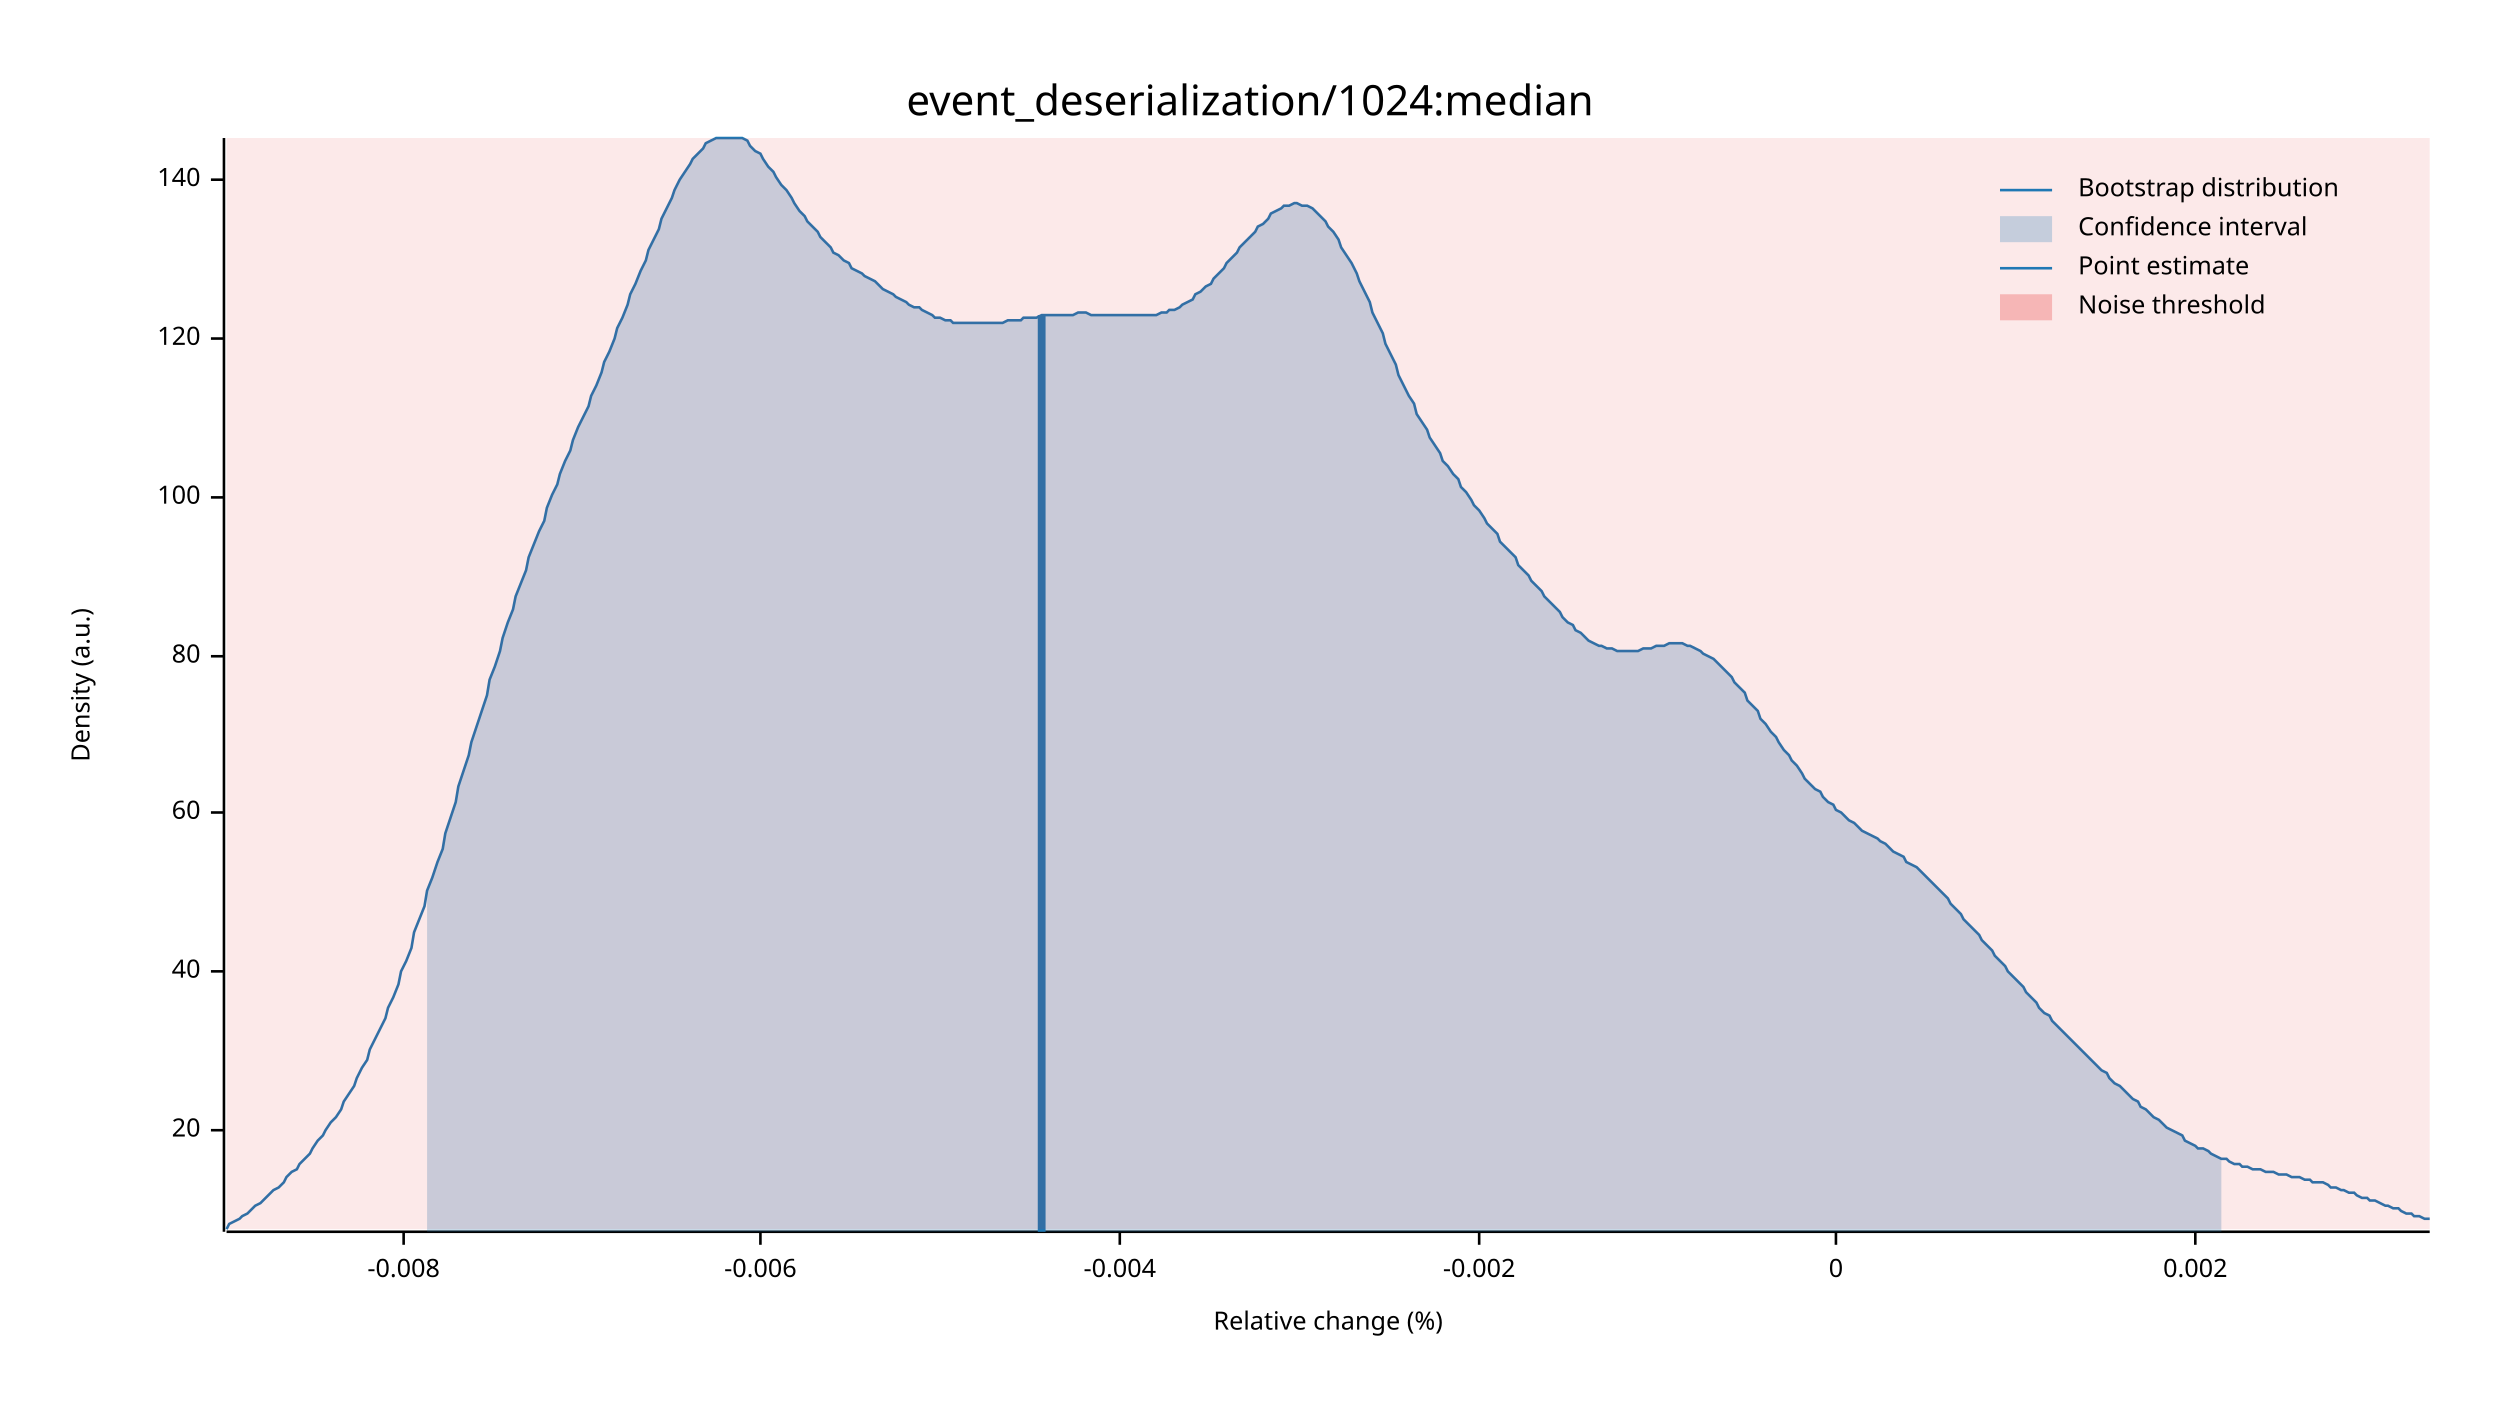
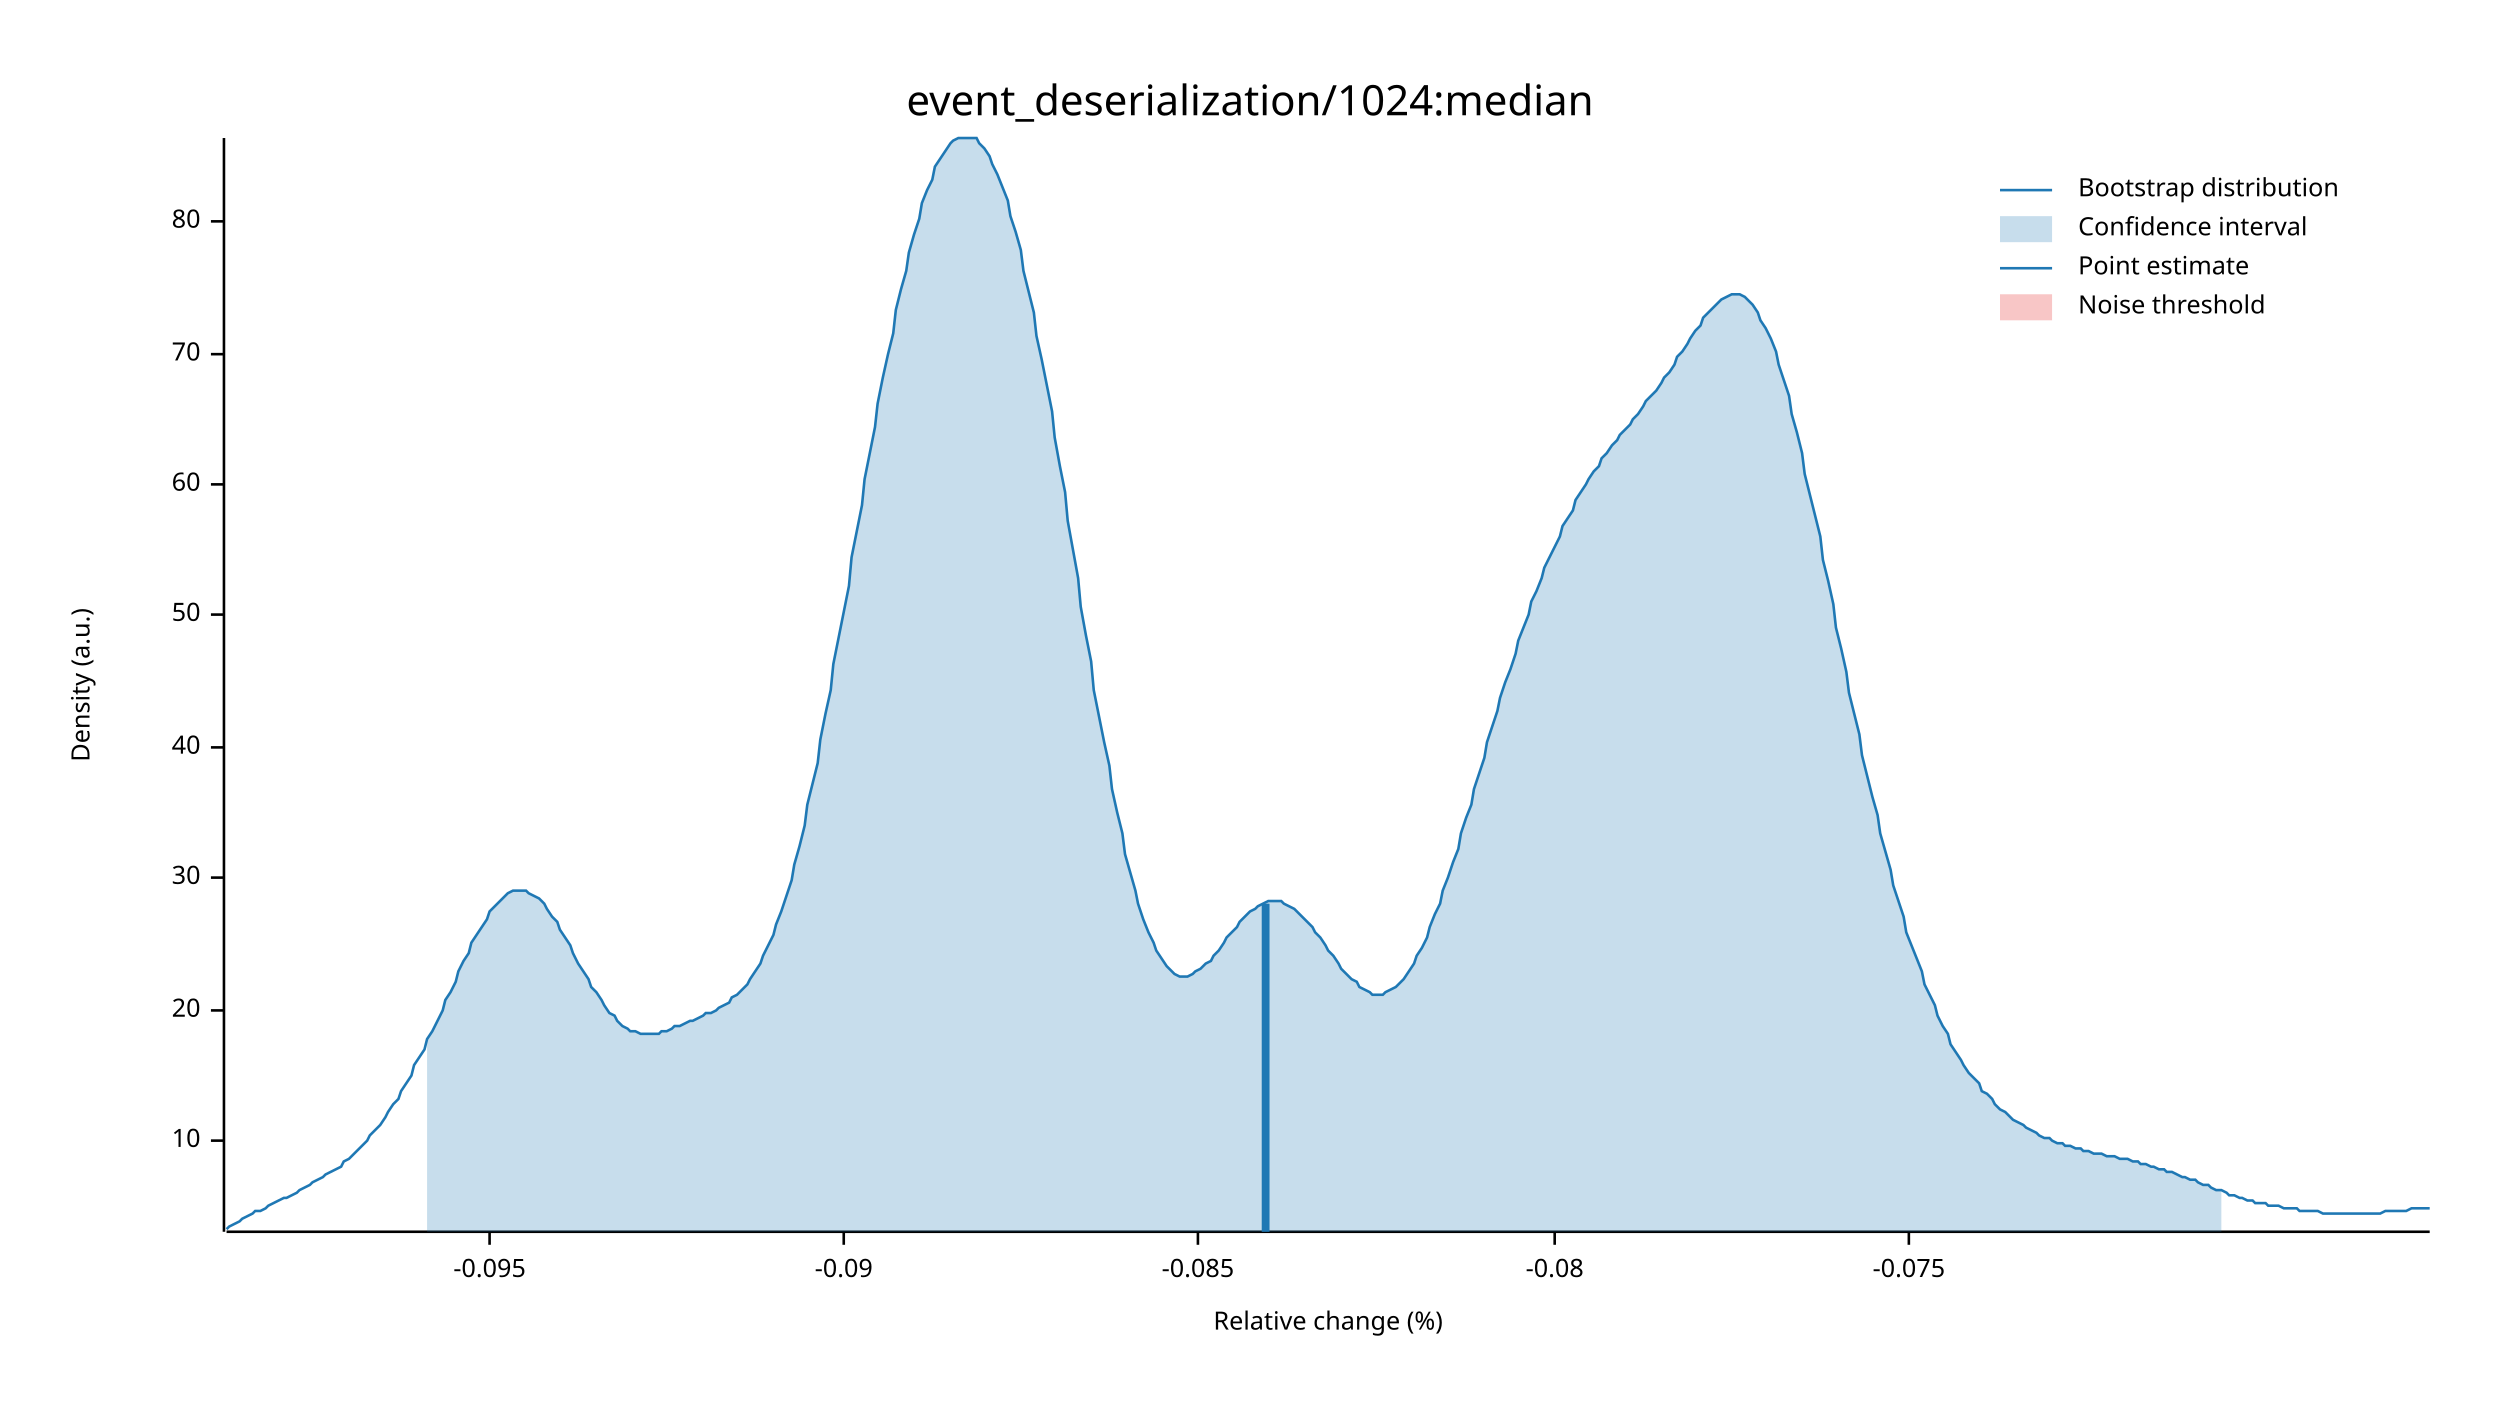
<svg xmlns="http://www.w3.org/2000/svg" width="960" height="540" viewBox="0 0 960 540">
  <text x="480" y="32" dy="0.76em" text-anchor="middle" font-family="sans-serif" font-size="16.129" opacity="1" fill="#000000">
event_deserialization/1024:median
</text>
  <text x="27" y="263" dy="0.76em" text-anchor="middle" font-family="sans-serif" font-size="9.677" opacity="1" fill="#000000" transform="rotate(270, 27, 263)">
Density (a.u.)
</text>
  <text x="510" y="513" dy="-0.5ex" text-anchor="middle" font-family="sans-serif" font-size="9.677" opacity="1" fill="#000000">
Relative change (%)
</text>
  <polyline fill="none" opacity="1" stroke="#000000" stroke-width="1" points="86,53 86,473 " />
-   <text x="77" y="434" dy="0.5ex" text-anchor="end" font-family="sans-serif" font-size="9.677" opacity="1" fill="#000000">
+   <text x="77" y="438" dy="0.5ex" text-anchor="end" font-family="sans-serif" font-size="9.677" opacity="1" fill="#000000">
+ 10
+ </text>
+   <polyline fill="none" opacity="1" stroke="#000000" stroke-width="1" points="81,438 86,438 " />
+   <text x="77" y="388" dy="0.5ex" text-anchor="end" font-family="sans-serif" font-size="9.677" opacity="1" fill="#000000">
20
</text>
-   <polyline fill="none" opacity="1" stroke="#000000" stroke-width="1" points="81,434 86,434 " />
-   <text x="77" y="373" dy="0.5ex" text-anchor="end" font-family="sans-serif" font-size="9.677" opacity="1" fill="#000000">
+   <polyline fill="none" opacity="1" stroke="#000000" stroke-width="1" points="81,388 86,388 " />
+   <text x="77" y="337" dy="0.5ex" text-anchor="end" font-family="sans-serif" font-size="9.677" opacity="1" fill="#000000">
+ 30
+ </text>
+   <polyline fill="none" opacity="1" stroke="#000000" stroke-width="1" points="81,337 86,337 " />
+   <text x="77" y="287" dy="0.5ex" text-anchor="end" font-family="sans-serif" font-size="9.677" opacity="1" fill="#000000">
40
</text>
-   <polyline fill="none" opacity="1" stroke="#000000" stroke-width="1" points="81,373 86,373 " />
-   <text x="77" y="312" dy="0.5ex" text-anchor="end" font-family="sans-serif" font-size="9.677" opacity="1" fill="#000000">
+   <polyline fill="none" opacity="1" stroke="#000000" stroke-width="1" points="81,287 86,287 " />
+   <text x="77" y="236" dy="0.5ex" text-anchor="end" font-family="sans-serif" font-size="9.677" opacity="1" fill="#000000">
+ 50
+ </text>
+   <polyline fill="none" opacity="1" stroke="#000000" stroke-width="1" points="81,236 86,236 " />
+   <text x="77" y="186" dy="0.5ex" text-anchor="end" font-family="sans-serif" font-size="9.677" opacity="1" fill="#000000">
60
</text>
-   <polyline fill="none" opacity="1" stroke="#000000" stroke-width="1" points="81,312 86,312 " />
-   <text x="77" y="252" dy="0.5ex" text-anchor="end" font-family="sans-serif" font-size="9.677" opacity="1" fill="#000000">
+   <polyline fill="none" opacity="1" stroke="#000000" stroke-width="1" points="81,186 86,186 " />
+   <text x="77" y="136" dy="0.5ex" text-anchor="end" font-family="sans-serif" font-size="9.677" opacity="1" fill="#000000">
+ 70
+ </text>
+   <polyline fill="none" opacity="1" stroke="#000000" stroke-width="1" points="81,136 86,136 " />
+   <text x="77" y="85" dy="0.5ex" text-anchor="end" font-family="sans-serif" font-size="9.677" opacity="1" fill="#000000">
80
</text>
-   <polyline fill="none" opacity="1" stroke="#000000" stroke-width="1" points="81,252 86,252 " />
-   <text x="77" y="191" dy="0.5ex" text-anchor="end" font-family="sans-serif" font-size="9.677" opacity="1" fill="#000000">
- 100
+   <polyline fill="none" opacity="1" stroke="#000000" stroke-width="1" points="81,85 86,85 " />
+   <polyline fill="none" opacity="1" stroke="#000000" stroke-width="1" points="87,473 933,473 " />
+   <text x="188" y="483" dy="0.76em" text-anchor="middle" font-family="sans-serif" font-size="9.677" opacity="1" fill="#000000">
+ -0.095
</text>
-   <polyline fill="none" opacity="1" stroke="#000000" stroke-width="1" points="81,191 86,191 " />
-   <text x="77" y="130" dy="0.5ex" text-anchor="end" font-family="sans-serif" font-size="9.677" opacity="1" fill="#000000">
- 120
+   <polyline fill="none" opacity="1" stroke="#000000" stroke-width="1" points="188,473 188,478 " />
+   <text x="324" y="483" dy="0.76em" text-anchor="middle" font-family="sans-serif" font-size="9.677" opacity="1" fill="#000000">
+ -0.09
</text>
-   <polyline fill="none" opacity="1" stroke="#000000" stroke-width="1" points="81,130 86,130 " />
-   <text x="77" y="69" dy="0.5ex" text-anchor="end" font-family="sans-serif" font-size="9.677" opacity="1" fill="#000000">
- 140
+   <polyline fill="none" opacity="1" stroke="#000000" stroke-width="1" points="324,473 324,478 " />
+   <text x="460" y="483" dy="0.76em" text-anchor="middle" font-family="sans-serif" font-size="9.677" opacity="1" fill="#000000">
+ -0.085
</text>
-   <polyline fill="none" opacity="1" stroke="#000000" stroke-width="1" points="81,69 86,69 " />
-   <polyline fill="none" opacity="1" stroke="#000000" stroke-width="1" points="87,473 933,473 " />
-   <text x="155" y="483" dy="0.76em" text-anchor="middle" font-family="sans-serif" font-size="9.677" opacity="1" fill="#000000">
- -0.008
+   <polyline fill="none" opacity="1" stroke="#000000" stroke-width="1" points="460,473 460,478 " />
+   <text x="597" y="483" dy="0.76em" text-anchor="middle" font-family="sans-serif" font-size="9.677" opacity="1" fill="#000000">
+ -0.08
</text>
-   <polyline fill="none" opacity="1" stroke="#000000" stroke-width="1" points="155,473 155,478 " />
-   <text x="292" y="483" dy="0.76em" text-anchor="middle" font-family="sans-serif" font-size="9.677" opacity="1" fill="#000000">
- -0.006
+   <polyline fill="none" opacity="1" stroke="#000000" stroke-width="1" points="597,473 597,478 " />
+   <text x="733" y="483" dy="0.76em" text-anchor="middle" font-family="sans-serif" font-size="9.677" opacity="1" fill="#000000">
+ -0.075
</text>
-   <polyline fill="none" opacity="1" stroke="#000000" stroke-width="1" points="292,473 292,478 " />
-   <text x="430" y="483" dy="0.76em" text-anchor="middle" font-family="sans-serif" font-size="9.677" opacity="1" fill="#000000">
- -0.004
- </text>
-   <polyline fill="none" opacity="1" stroke="#000000" stroke-width="1" points="430,473 430,478 " />
-   <text x="568" y="483" dy="0.76em" text-anchor="middle" font-family="sans-serif" font-size="9.677" opacity="1" fill="#000000">
- -0.002
- </text>
-   <polyline fill="none" opacity="1" stroke="#000000" stroke-width="1" points="568,473 568,478 " />
-   <text x="705" y="483" dy="0.76em" text-anchor="middle" font-family="sans-serif" font-size="9.677" opacity="1" fill="#000000">
- 0
- </text>
-   <polyline fill="none" opacity="1" stroke="#000000" stroke-width="1" points="705,473 705,478 " />
-   <text x="843" y="483" dy="0.76em" text-anchor="middle" font-family="sans-serif" font-size="9.677" opacity="1" fill="#000000">
- 0.002
- </text>
-   <polyline fill="none" opacity="1" stroke="#000000" stroke-width="1" points="843,473 843,478 " />
-   <polyline fill="none" opacity="1" stroke="#1F78B4" stroke-width="1" points="87,472 88,470 90,469 92,468 93,467 95,466 97,464 98,463 100,462 102,460 103,459 105,457 107,456 109,454 110,452 112,450 114,449 115,447 117,445 119,443 120,441 122,438 124,436 125,434 127,431 129,429 131,426 132,423 134,420 136,417 137,414 139,410 141,407 142,403 144,399 146,395 148,391 149,387 151,383 153,378 154,373 156,369 158,364 159,358 161,353 163,348 164,342 166,337 168,331 170,326 171,320 173,314 175,308 176,302 178,296 180,290 181,285 183,279 185,273 187,267 188,261 190,256 192,250 193,245 195,239 197,234 198,229 200,224 202,219 203,214 205,209 207,204 209,200 210,195 212,190 214,186 215,182 217,177 219,173 220,169 222,164 224,160 226,156 227,152 229,148 231,143 232,139 234,135 236,130 237,126 239,122 241,117 242,113 244,109 246,104 248,100 249,96 251,92 253,88 254,84 256,80 258,76 259,73 261,69 263,66 265,63 266,61 268,59 270,57 271,55 273,54 275,53 276,53 278,53 280,53 281,53 283,53 285,53 287,54 288,56 290,58 292,59 293,61 295,64 297,66 298,68 300,71 302,73 304,76 305,78 307,81 309,83 310,85 312,87 314,89 315,91 317,93 319,95 320,97 322,98 324,100 326,101 327,103 329,104 331,105 332,106 334,107 336,108 337,109 339,111 341,112 343,113 344,114 346,115 348,116 349,117 351,118 353,118 354,119 356,120 358,121 359,122 361,122 363,123 365,123 366,124 368,124 370,124 371,124 373,124 375,124 376,124 378,124 380,124 381,124 383,124 385,124 387,123 388,123 390,123 392,123 393,122 395,122 397,122 398,122 400,121 402,121 404,121 405,121 407,121 409,121 410,121 412,121 414,120 415,120 417,120 419,121 420,121 422,121 424,121 426,121 427,121 429,121 431,121 432,121 434,121 436,121 437,121 439,121 441,121 443,121 444,121 446,120 448,120 449,119 451,119 453,118 454,117 456,116 458,115 459,113 461,112 463,110 465,109 466,107 468,105 470,103 471,101 473,99 475,97 476,95 478,93 480,91 482,89 483,87 485,86 487,84 488,82 490,81 492,80 493,79 495,79 497,78 498,78 500,79 502,79 504,80 505,81 507,83 509,85 510,87 512,89 514,92 515,95 517,98 519,101 521,105 522,108 524,112 526,116 527,120 529,124 531,128 532,132 534,136 536,140 537,144 539,148 541,152 543,155 544,159 546,162 548,165 549,168 551,171 553,174 554,177 556,179 558,182 560,184 561,187 563,189 565,192 566,194 568,196 570,199 571,201 573,203 575,205 576,208 578,210 580,212 582,214 583,217 585,219 587,221 588,223 590,225 592,227 593,229 595,231 597,233 599,235 600,237 602,239 604,240 605,242 607,243 609,245 610,246 612,247 614,248 615,248 617,249 619,249 621,250 622,250 624,250 626,250 627,250 629,250 631,249 632,249 634,249 636,248 638,248 639,248 641,247 643,247 644,247 646,247 648,248 649,248 651,249 653,250 654,251 656,252 658,253 660,255 661,256 663,258 665,260 666,262 668,264 670,266 671,269 673,271 675,273 676,276 678,278 680,281 682,283 683,285 685,288 687,290 688,292 690,294 692,297 693,299 695,301 697,303 699,304 700,306 702,308 704,309 705,311 707,312 709,314 710,315 712,316 714,318 715,319 717,320 719,321 721,322 722,323 724,324 726,326 727,327 729,328 731,329 732,331 734,332 736,333 738,335 739,336 741,338 743,340 744,341 746,343 748,345 749,347 751,349 753,351 754,353 756,355 758,357 760,359 761,361 763,363 765,365 766,367 768,369 770,371 771,373 773,375 775,377 777,379 778,381 780,383 782,385 783,387 785,389 787,390 788,392 790,394 792,396 793,397 795,399 797,401 799,403 800,404 802,406 804,408 805,409 807,411 809,412 810,414 812,416 814,417 816,419 817,420 819,422 821,423 822,425 824,426 826,428 827,429 829,430 831,432 832,433 834,434 836,435 838,436 839,438 841,439 843,440 844,441 846,441 848,442 849,443 851,444 853,445 855,445 856,446 858,447 860,447 861,448 863,448 865,449 866,449 868,449 870,450 871,450 873,450 875,451 877,451 878,451 880,452 882,452 883,452 885,453 887,453 888,454 890,454 892,454 894,455 895,456 897,456 899,457 900,457 902,458 904,458 905,459 907,460 909,460 910,461 912,461 914,462 916,463 917,463 919,464 921,464 922,465 924,466 926,466 927,467 929,467 931,468 933,468 " />
-   <polygon opacity="0.25" fill="#1F78B4" points="164,342 166,337 168,331 170,326 171,320 173,314 175,308 176,302 178,296 180,290 181,285 183,279 185,273 187,267 188,261 190,256 192,250 193,245 195,239 197,234 198,229 200,224 202,219 203,214 205,209 207,204 209,200 210,195 212,190 214,186 215,182 217,177 219,173 220,169 222,164 224,160 226,156 227,152 229,148 231,143 232,139 234,135 236,130 237,126 239,122 241,117 242,113 244,109 246,104 248,100 249,96 251,92 253,88 254,84 256,80 258,76 259,73 261,69 263,66 265,63 266,61 268,59 270,57 271,55 273,54 275,53 276,53 278,53 280,53 281,53 283,53 285,53 287,54 288,56 290,58 292,59 293,61 295,64 297,66 298,68 300,71 302,73 304,76 305,78 307,81 309,83 310,85 312,87 314,89 315,91 317,93 319,95 320,97 322,98 324,100 326,101 327,103 329,104 331,105 332,106 334,107 336,108 337,109 339,111 341,112 343,113 344,114 346,115 348,116 349,117 351,118 353,118 354,119 356,120 358,121 359,122 361,122 363,123 365,123 366,124 368,124 370,124 371,124 373,124 375,124 376,124 378,124 380,124 381,124 383,124 385,124 387,123 388,123 390,123 392,123 393,122 395,122 397,122 398,122 400,121 402,121 404,121 405,121 407,121 409,121 410,121 412,121 414,120 415,120 417,120 419,121 420,121 422,121 424,121 426,121 427,121 429,121 431,121 432,121 434,121 436,121 437,121 439,121 441,121 443,121 444,121 446,120 448,120 449,119 451,119 453,118 454,117 456,116 458,115 459,113 461,112 463,110 465,109 466,107 468,105 470,103 471,101 473,99 475,97 476,95 478,93 480,91 482,89 483,87 485,86 487,84 488,82 490,81 492,80 493,79 495,79 497,78 498,78 500,79 502,79 504,80 505,81 507,83 509,85 510,87 512,89 514,92 515,95 517,98 519,101 521,105 522,108 524,112 526,116 527,120 529,124 531,128 532,132 534,136 536,140 537,144 539,148 541,152 543,155 544,159 546,162 548,165 549,168 551,171 553,174 554,177 556,179 558,182 560,184 561,187 563,189 565,192 566,194 568,196 570,199 571,201 573,203 575,205 576,208 578,210 580,212 582,214 583,217 585,219 587,221 588,223 590,225 592,227 593,229 595,231 597,233 599,235 600,237 602,239 604,240 605,242 607,243 609,245 610,246 612,247 614,248 615,248 617,249 619,249 621,250 622,250 624,250 626,250 627,250 629,250 631,249 632,249 634,249 636,248 638,248 639,248 641,247 643,247 644,247 646,247 648,248 649,248 651,249 653,250 654,251 656,252 658,253 660,255 661,256 663,258 665,260 666,262 668,264 670,266 671,269 673,271 675,273 676,276 678,278 680,281 682,283 683,285 685,288 687,290 688,292 690,294 692,297 693,299 695,301 697,303 699,304 700,306 702,308 704,309 705,311 707,312 709,314 710,315 712,316 714,318 715,319 717,320 719,321 721,322 722,323 724,324 726,326 727,327 729,328 731,329 732,331 734,332 736,333 738,335 739,336 741,338 743,340 744,341 746,343 748,345 749,347 751,349 753,351 754,353 756,355 758,357 760,359 761,361 763,363 765,365 766,367 768,369 770,371 771,373 773,375 775,377 777,379 778,381 780,383 782,385 783,387 785,389 787,390 788,392 790,394 792,396 793,397 795,399 797,401 799,403 800,404 802,406 804,408 805,409 807,411 809,412 810,414 812,416 814,417 816,419 817,420 819,422 821,423 822,425 824,426 826,428 827,429 829,430 831,432 832,433 834,434 836,435 838,436 839,438 841,439 843,440 844,441 846,441 848,442 849,443 851,444 853,445 853,473 164,473 " />
-   <polyline fill="none" opacity="1" stroke="#1F78B4" stroke-width="3" points="400,473 400,121 " />
-   <rect x="87" y="53" width="846" height="419" opacity="0.1" fill="#E31A1C" stroke="none" />
+   <polyline fill="none" opacity="1" stroke="#000000" stroke-width="1" points="733,473 733,478 " />
+   <polyline fill="none" opacity="1" stroke="#1F78B4" stroke-width="1" points="87,472 88,471 90,470 92,469 93,468 95,467 97,466 98,465 100,465 102,464 103,463 105,462 107,461 109,460 110,460 112,459 114,458 115,457 117,456 119,455 120,454 122,453 124,452 125,451 127,450 129,449 131,448 132,446 134,445 136,443 137,442 139,440 141,438 142,436 144,434 146,432 148,429 149,427 151,424 153,422 154,419 156,416 158,413 159,409 161,406 163,403 164,399 166,396 168,392 170,388 171,384 173,381 175,377 176,373 178,369 180,366 181,362 183,359 185,356 187,353 188,350 190,348 192,346 193,345 195,343 197,342 198,342 200,342 202,342 203,343 205,344 207,345 209,347 210,349 212,352 214,354 215,357 217,360 219,363 220,366 222,370 224,373 226,376 227,379 229,381 231,384 232,386 234,389 236,390 237,392 239,394 241,395 242,396 244,396 246,397 248,397 249,397 251,397 253,397 254,396 256,396 258,395 259,394 261,394 263,393 265,392 266,392 268,391 270,390 271,389 273,389 275,388 276,387 278,386 280,385 281,383 283,382 285,380 287,378 288,376 290,373 292,370 293,367 295,363 297,359 298,355 300,350 302,344 304,338 305,332 307,325 309,317 310,309 312,301 314,293 315,284 317,274 319,265 320,255 322,245 324,235 326,225 327,214 329,204 331,194 332,184 334,174 336,164 337,155 339,145 341,136 343,128 344,119 346,111 348,104 349,97 351,90 353,84 354,78 356,73 358,69 359,64 361,61 363,58 365,55 366,54 368,53 370,53 371,53 373,53 375,53 376,55 378,57 380,60 381,63 383,67 385,72 387,77 388,83 390,89 392,96 393,104 395,112 397,120 398,129 400,138 402,148 404,158 405,168 407,179 409,189 410,200 412,211 414,222 415,233 417,244 419,254 420,265 422,275 424,285 426,294 427,303 429,312 431,320 432,328 434,335 436,342 437,347 439,353 441,358 443,362 444,365 446,368 448,371 449,372 451,374 453,375 454,375 456,375 458,374 459,373 461,372 463,370 465,369 466,367 468,365 470,362 471,360 473,358 475,356 476,354 478,352 480,350 482,349 483,348 485,347 487,346 488,346 490,346 492,346 493,347 495,348 497,349 498,350 500,352 502,354 504,356 505,358 507,360 509,363 510,365 512,367 514,370 515,372 517,374 519,376 521,377 522,379 524,380 526,381 527,382 529,382 531,382 532,381 534,380 536,379 537,378 539,376 541,373 543,370 544,367 546,364 548,360 549,356 551,351 553,347 554,342 556,337 558,331 560,326 561,320 563,314 565,309 566,303 568,297 570,291 571,285 573,279 575,273 576,268 578,262 580,257 582,251 583,246 585,241 587,236 588,231 590,227 592,222 593,218 595,214 597,210 599,206 600,202 602,199 604,196 605,192 607,189 609,186 610,184 612,181 614,179 615,176 617,174 619,171 621,169 622,167 624,165 626,163 627,161 629,159 631,156 632,154 634,152 636,150 638,147 639,145 641,143 643,140 644,137 646,135 648,132 649,130 651,127 653,125 654,122 656,120 658,118 660,116 661,115 663,114 665,113 666,113 668,113 670,114 671,115 673,117 675,120 676,123 678,126 680,130 682,135 683,140 685,146 687,152 688,159 690,166 692,174 693,182 695,190 697,198 699,206 700,215 702,223 704,232 705,241 707,249 709,258 710,266 712,274 714,282 715,290 717,298 719,306 721,313 722,320 724,327 726,334 727,340 729,346 731,352 732,358 734,363 736,368 738,373 739,378 741,382 743,386 744,390 746,394 748,397 749,401 751,404 753,407 754,409 756,412 758,414 760,416 761,419 763,420 765,422 766,424 768,426 770,427 771,428 773,430 775,431 777,432 778,433 780,434 782,435 783,436 785,437 787,437 788,438 790,439 792,439 793,440 795,440 797,441 799,441 800,442 802,442 804,443 805,443 807,443 809,444 810,444 812,444 814,445 816,445 817,445 819,446 821,446 822,447 824,447 826,448 827,448 829,449 831,449 832,450 834,450 836,451 838,452 839,452 841,453 843,453 844,454 846,455 848,455 849,456 851,457 853,457 855,458 856,459 858,459 860,460 861,460 863,461 865,461 866,462 868,462 870,462 871,463 873,463 875,463 877,464 878,464 880,464 882,464 883,465 885,465 887,465 888,465 890,465 892,466 894,466 895,466 897,466 899,466 900,466 902,466 904,466 905,466 907,466 909,466 910,466 912,466 914,466 916,465 917,465 919,465 921,465 922,465 924,465 926,464 927,464 929,464 931,464 933,464 " />
+   <polygon opacity="0.25" fill="#1F78B4" points="164,399 166,396 168,392 170,388 171,384 173,381 175,377 176,373 178,369 180,366 181,362 183,359 185,356 187,353 188,350 190,348 192,346 193,345 195,343 197,342 198,342 200,342 202,342 203,343 205,344 207,345 209,347 210,349 212,352 214,354 215,357 217,360 219,363 220,366 222,370 224,373 226,376 227,379 229,381 231,384 232,386 234,389 236,390 237,392 239,394 241,395 242,396 244,396 246,397 248,397 249,397 251,397 253,397 254,396 256,396 258,395 259,394 261,394 263,393 265,392 266,392 268,391 270,390 271,389 273,389 275,388 276,387 278,386 280,385 281,383 283,382 285,380 287,378 288,376 290,373 292,370 293,367 295,363 297,359 298,355 300,350 302,344 304,338 305,332 307,325 309,317 310,309 312,301 314,293 315,284 317,274 319,265 320,255 322,245 324,235 326,225 327,214 329,204 331,194 332,184 334,174 336,164 337,155 339,145 341,136 343,128 344,119 346,111 348,104 349,97 351,90 353,84 354,78 356,73 358,69 359,64 361,61 363,58 365,55 366,54 368,53 370,53 371,53 373,53 375,53 376,55 378,57 380,60 381,63 383,67 385,72 387,77 388,83 390,89 392,96 393,104 395,112 397,120 398,129 400,138 402,148 404,158 405,168 407,179 409,189 410,200 412,211 414,222 415,233 417,244 419,254 420,265 422,275 424,285 426,294 427,303 429,312 431,320 432,328 434,335 436,342 437,347 439,353 441,358 443,362 444,365 446,368 448,371 449,372 451,374 453,375 454,375 456,375 458,374 459,373 461,372 463,370 465,369 466,367 468,365 470,362 471,360 473,358 475,356 476,354 478,352 480,350 482,349 483,348 485,347 487,346 488,346 490,346 492,346 493,347 495,348 497,349 498,350 500,352 502,354 504,356 505,358 507,360 509,363 510,365 512,367 514,370 515,372 517,374 519,376 521,377 522,379 524,380 526,381 527,382 529,382 531,382 532,381 534,380 536,379 537,378 539,376 541,373 543,370 544,367 546,364 548,360 549,356 551,351 553,347 554,342 556,337 558,331 560,326 561,320 563,314 565,309 566,303 568,297 570,291 571,285 573,279 575,273 576,268 578,262 580,257 582,251 583,246 585,241 587,236 588,231 590,227 592,222 593,218 595,214 597,210 599,206 600,202 602,199 604,196 605,192 607,189 609,186 610,184 612,181 614,179 615,176 617,174 619,171 621,169 622,167 624,165 626,163 627,161 629,159 631,156 632,154 634,152 636,150 638,147 639,145 641,143 643,140 644,137 646,135 648,132 649,130 651,127 653,125 654,122 656,120 658,118 660,116 661,115 663,114 665,113 666,113 668,113 670,114 671,115 673,117 675,120 676,123 678,126 680,130 682,135 683,140 685,146 687,152 688,159 690,166 692,174 693,182 695,190 697,198 699,206 700,215 702,223 704,232 705,241 707,249 709,258 710,266 712,274 714,282 715,290 717,298 719,306 721,313 722,320 724,327 726,334 727,340 729,346 731,352 732,358 734,363 736,368 738,373 739,378 741,382 743,386 744,390 746,394 748,397 749,401 751,404 753,407 754,409 756,412 758,414 760,416 761,419 763,420 765,422 766,424 768,426 770,427 771,428 773,430 775,431 777,432 778,433 780,434 782,435 783,436 785,437 787,437 788,438 790,439 792,439 793,440 795,440 797,441 799,441 800,442 802,442 804,443 805,443 807,443 809,444 810,444 812,444 814,445 816,445 817,445 819,446 821,446 822,447 824,447 826,448 827,448 829,449 831,449 832,450 834,450 836,451 838,452 839,452 841,453 843,453 844,454 846,455 848,455 849,456 851,457 853,457 853,473 164,473 " />
+   <polyline fill="none" opacity="1" stroke="#1F78B4" stroke-width="3" points="486,473 486,347 " />
+   <rect x="510" y="53" width="0" height="419" opacity="0.1" fill="#E31A1C" stroke="none" />
  <text x="798" y="68" dy="0.76em" text-anchor="start" font-family="sans-serif" font-size="9.677" opacity="1" fill="#000000">
Bootstrap distribution
</text>
  <text x="798" y="83" dy="0.76em" text-anchor="start" font-family="sans-serif" font-size="9.677" opacity="1" fill="#000000">
Confidence interval
</text>
  <text x="798" y="98" dy="0.76em" text-anchor="start" font-family="sans-serif" font-size="9.677" opacity="1" fill="#000000">
Point estimate
</text>
  <text x="798" y="113" dy="0.76em" text-anchor="start" font-family="sans-serif" font-size="9.677" opacity="1" fill="#000000">
Noise threshold
</text>
  <polyline fill="none" opacity="1" stroke="#1F78B4" stroke-width="1" points="768,73 788,73 " />
  <rect x="768" y="83" width="20" height="10" opacity="0.25" fill="#1F78B4" stroke="none" />
  <polyline fill="none" opacity="1" stroke="#1F78B4" stroke-width="1" points="768,103 788,103 " />
  <rect x="768" y="113" width="20" height="10" opacity="0.25" fill="#E31A1C" stroke="none" />
</svg>
